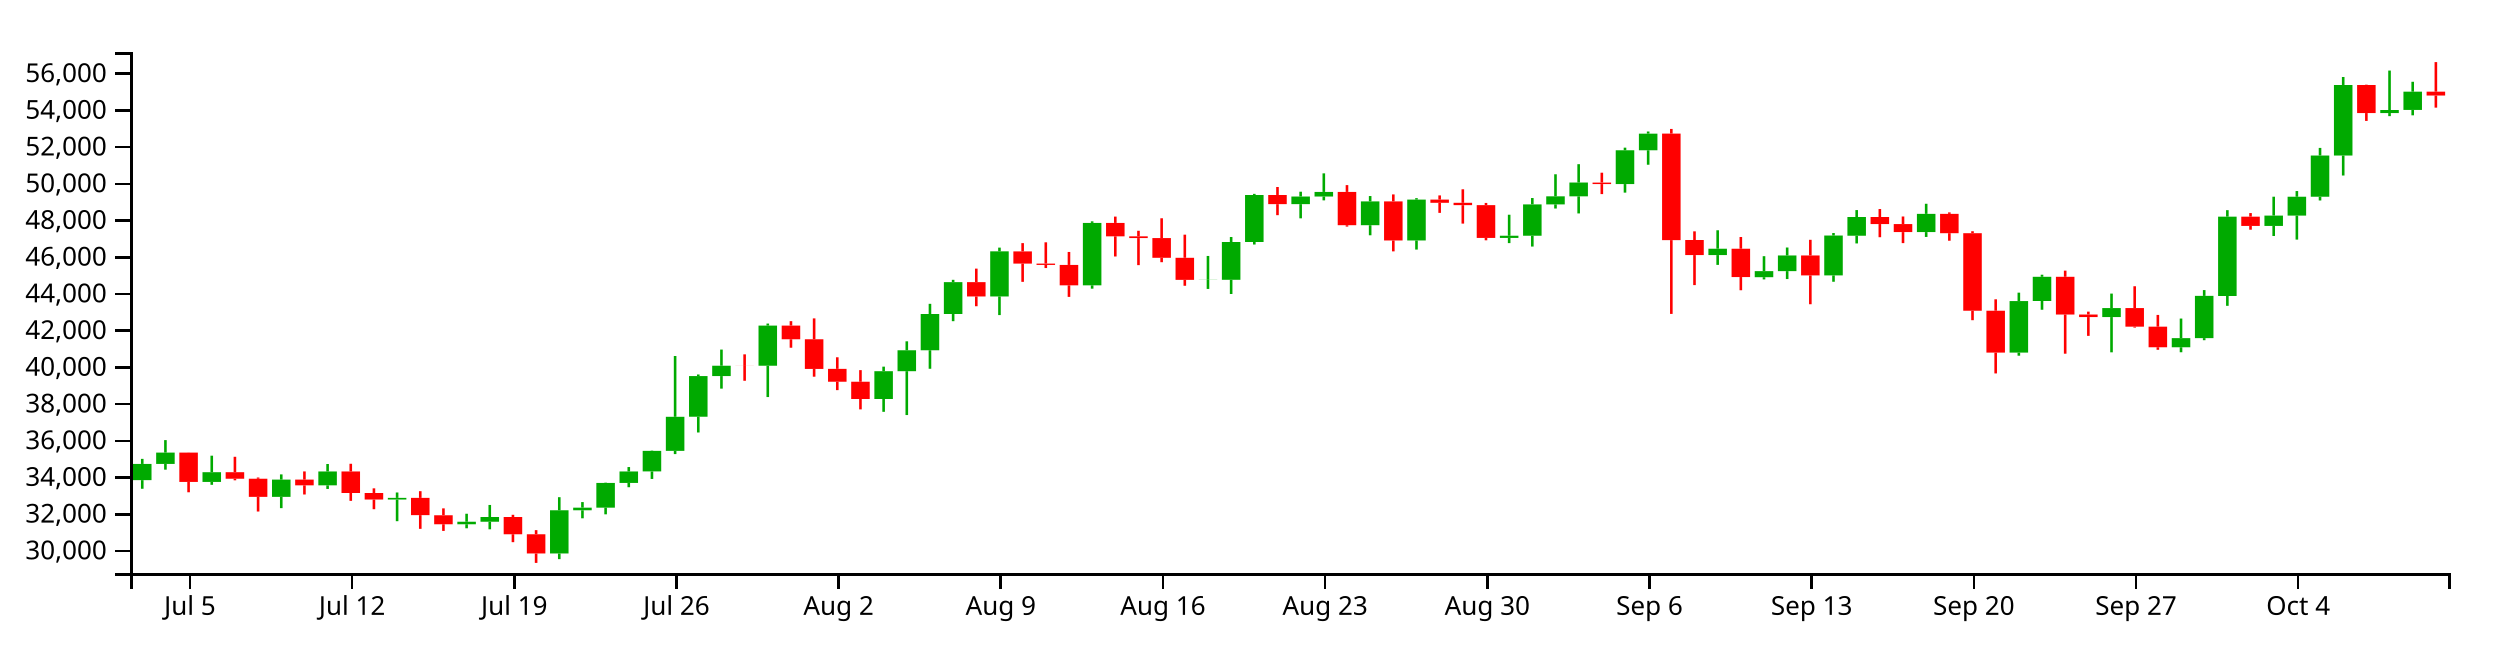
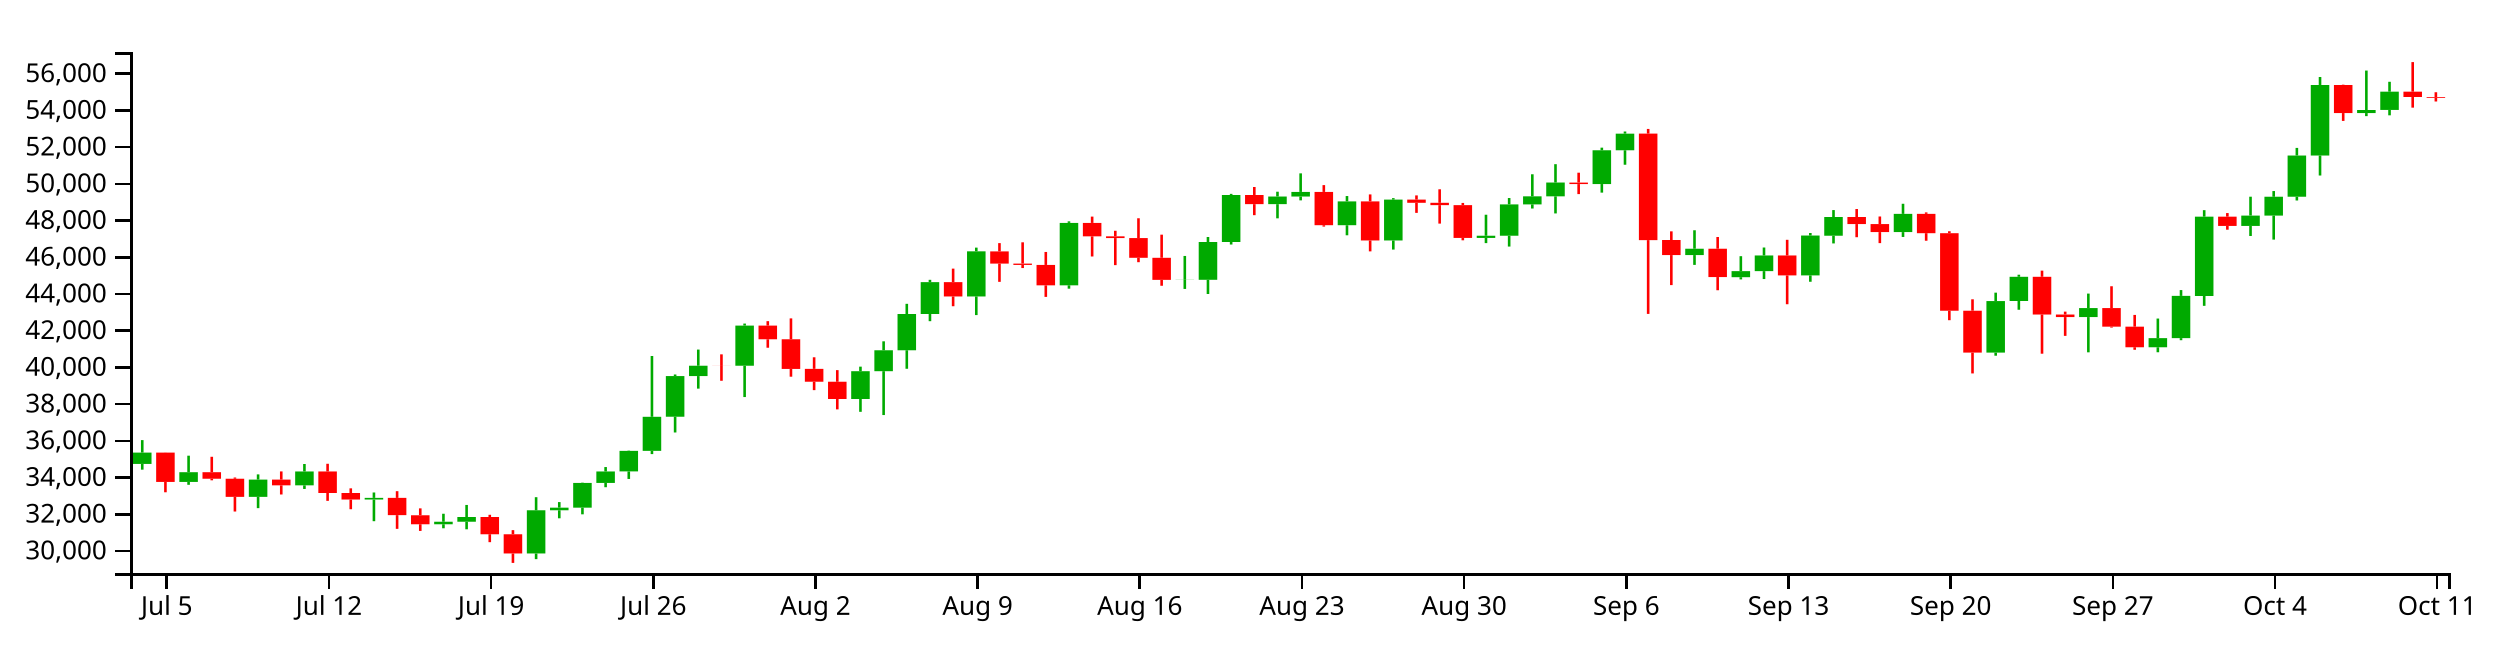
<svg xmlns="http://www.w3.org/2000/svg" version="1.1" width="960" height="250">
  <g transform="translate(50,20)">
    <style>.axis path,.axis line{fill:none;stroke:#000;shape-rendering:crispEdges;}path.candle{stroke:#000000;}path.candle.body{stroke-width:0;}path.candle.up{fill:#00AA00;stroke:#00AA00;}path.candle.down{fill:#FF0000;stroke:#FF0000;}</style>
    <g class="candlestick">
      <g class="data">
-         <path class="candle body up" d="M 1.068 164.375 l 7.117 0 L 8.185 158.154 l -7.117 0 L 1.068 164.375 M 9.964 158.154 l 7.117 0 L 17.081 153.803 l -7.117 0 L 9.964 158.154 M 27.757 165.055 l 7.117 0 L 34.874 161.32 l -7.117 0 L 27.757 165.055 M 54.446 170.795 l 7.117 0 L 61.563 164.169 l -7.117 0 L 54.446 170.795 M 72.239 166.375 l 7.117 0 L 79.356 161.045 l -7.117 0 L 72.239 166.375 M 98.928 171.828 l 7.117 0 L 106.046 171.188 l -7.117 0 L 98.928 171.828 M 125.618 181.311 l 7.117 0 L 132.735 180.351 l -7.117 0 L 125.618 181.311 M 134.514 180.351 l 7.117 0 L 141.631 178.529 l -7.117 0 L 134.514 180.351 M 161.204 192.543 l 7.117 0 L 168.321 175.949 l -7.117 0 L 161.204 192.543 M 170.1 175.949 l 7.117 0 L 177.217 174.939 l -7.117 0 L 170.1 175.949 M 178.996 174.941 l 7.117 0 L 186.114 165.45 l -7.117 0 L 178.996 174.941 M 187.893 165.45 l 7.117 0 L 195.01 161.051 l -7.117 0 L 187.893 165.45 M 196.789 161.027 l 7.117 0 L 203.906 153.136 l -7.117 0 L 196.789 161.027 M 205.686 153.136 l 7.117 0 L 212.803 140.05 l -7.117 0 L 205.686 153.136 M 214.582 140.024 l 7.117 0 L 221.699 124.401 l -7.117 0 L 214.582 140.024 M 223.479 124.409 l 7.117 0 L 230.596 120.441 l -7.117 0 L 223.479 124.409 M 241.271 120.449 l 7.117 0 L 248.389 105.028 l -7.117 0 L 241.271 120.449 M 285.754 133.217 l 7.117 0 L 292.871 122.531 l -7.117 0 L 285.754 133.217 M 294.65 122.531 l 7.117 0 L 301.767 114.5 l -7.117 0 L 294.65 122.531 M 303.547 114.5 l 7.117 0 L 310.664 100.584 l -7.117 0 L 303.547 114.5 M 312.443 100.584 l 7.117 0 L 319.56 88.35 l -7.117 0 L 312.443 100.584 M 330.236 93.835 l 7.117 0 L 337.353 76.502 l -7.117 0 L 330.236 93.835 M 365.822 89.565 l 7.117 0 L 372.939 65.601 l -7.117 0 L 365.822 89.565 M 410.304 87.48 l 7.117 0 L 417.421 87.414 l -7.117 0 L 410.304 87.48 M 419.2 87.456 l 7.117 0 L 426.317 72.927 l -7.117 0 L 419.2 87.456 M 428.097 72.927 l 7.117 0 L 435.214 54.869 l -7.117 0 L 428.097 72.927 M 445.89 58.398 l 7.117 0 L 453.007 55.456 l -7.117 0 L 445.89 58.398 M 454.786 55.456 l 7.117 0 L 461.903 53.697 l -7.117 0 L 454.786 55.456 M 472.579 66.489 l 7.117 0 L 479.696 57.33 l -7.117 0 L 472.579 66.489 M 490.372 72.34 l 7.117 0 L 497.489 56.65 l -7.117 0 L 490.372 72.34 M 525.958 71.36 l 7.117 0 L 533.075 70.528 l -7.117 0 L 525.958 71.36 M 534.854 70.528 l 7.117 0 L 541.971 58.478 l -7.117 0 L 534.854 70.528 M 543.75 58.478 l 7.117 0 L 550.868 55.404 l -7.117 0 L 543.75 58.478 M 552.647 55.404 l 7.117 0 L 559.764 50.1 l -7.117 0 L 552.647 55.404 M 570.44 50.675 l 7.117 0 L 577.557 37.71 l -7.117 0 L 570.44 50.675 M 579.336 37.71 l 7.117 0 L 586.453 31.317 l -7.117 0 L 579.336 37.71 M 606.026 77.948 l 7.117 0 L 613.143 75.503 l -7.117 0 L 606.026 77.948 M 623.818 86.449 l 7.117 0 L 630.936 84.112 l -7.117 0 L 623.818 86.449 M 632.715 84.112 l 7.117 0 L 639.832 78.11 l -7.117 0 L 632.715 84.112 M 650.508 85.754 l 7.117 0 L 657.625 70.453 l -7.117 0 L 650.508 85.754 M 659.404 70.512 l 7.117 0 L 666.521 63.335 l -7.117 0 L 659.404 70.512 M 686.094 69.125 l 7.117 0 L 693.211 62.128 l -7.117 0 L 686.094 69.125 M 721.679 115.405 l 7.117 0 L 728.796 95.602 l -7.117 0 L 721.679 115.405 M 730.576 95.583 l 7.117 0 L 737.693 86.286 l -7.117 0 L 730.576 95.583 M 757.265 101.755 l 7.117 0 L 764.382 98.3 l -7.117 0 L 757.265 101.755 M 783.954 113.354 l 7.117 0 L 791.072 109.835 l -7.117 0 L 783.954 113.354 M 792.851 109.835 l 7.117 0 L 799.968 93.625 l -7.117 0 L 792.851 109.835 M 801.747 93.654 l 7.117 0 L 808.864 63.193 l -7.117 0 L 801.747 93.654 M 819.54 66.764 l 7.117 0 L 826.657 62.781 l -7.117 0 L 819.54 66.764 M 828.437 62.781 l 7.117 0 L 835.554 55.557 l -7.117 0 L 828.437 62.781 M 837.333 55.557 l 7.117 0 L 844.45 39.718 l -7.117 0 L 837.333 55.557 M 846.23 39.718 l 7.117 0 L 853.347 12.631 l -7.117 0 L 846.23 39.718 M 864.022 23.414 l 7.117 0 L 871.14 22.242 l -7.117 0 L 864.022 23.414 M 872.919 22.212 l 7.117 0 L 880.036 15.206 l -7.117 0 L 872.919 22.212" />
-         <path class="candle body down" d="M 18.86 153.791 l 7.117 0 L 25.978 165.055 l -7.117 0 L 18.86 153.791 M 36.653 161.32 l 7.117 0 L 43.77 163.842 l -7.117 0 L 36.653 161.32 M 45.55 163.843 l 7.117 0 L 52.667 170.795 l -7.117 0 L 45.55 163.843 M 63.343 164.169 l 7.117 0 L 70.46 166.375 l -7.117 0 L 63.343 164.169 M 81.136 161.045 l 7.117 0 L 88.253 169.309 l -7.117 0 L 81.136 161.045 M 90.032 169.306 l 7.117 0 L 97.149 171.824 l -7.117 0 L 90.032 169.306 M 107.825 171.188 l 7.117 0 L 114.942 177.814 l -7.117 0 L 107.825 171.188 M 116.721 177.852 l 7.117 0 L 123.838 181.311 l -7.117 0 L 116.721 177.852 M 143.411 178.528 l 7.117 0 L 150.528 185.146 l -7.117 0 L 143.411 178.528 M 152.307 185.146 l 7.117 0 L 159.424 192.543 l -7.117 0 L 152.307 185.146 M 232.375 120.441 l 7.117 0 L 239.492 120.463 l -7.117 0 L 232.375 120.441 M 250.168 105.028 l 7.117 0 L 257.285 110.276 l -7.117 0 L 250.168 105.028 M 259.064 110.275 l 7.117 0 L 266.182 121.669 l -7.117 0 L 259.064 110.275 M 267.961 121.635 l 7.117 0 L 275.078 126.586 l -7.117 0 L 267.961 121.635 M 276.857 126.593 l 7.117 0 L 283.974 133.217 l -7.117 0 L 276.857 126.593 M 321.339 88.35 l 7.117 0 L 328.457 93.835 l -7.117 0 L 321.339 88.35 M 339.132 76.534 l 7.117 0 L 346.25 81.213 l -7.117 0 L 339.132 76.534 M 348.029 81.213 l 7.117 0 L 355.146 81.735 l -7.117 0 L 348.029 81.213 M 356.925 81.737 l 7.117 0 L 364.042 89.573 l -7.117 0 L 356.925 81.737 M 374.718 65.601 l 7.117 0 L 381.835 70.757 l -7.117 0 L 374.718 65.601 M 383.615 70.757 l 7.117 0 L 390.732 71.424 l -7.117 0 L 383.615 70.757 M 392.511 71.424 l 7.117 0 L 399.628 78.984 l -7.117 0 L 392.511 71.424 M 401.407 78.984 l 7.117 0 L 408.525 87.48 l -7.117 0 L 401.407 78.984 M 436.993 54.869 l 7.117 0 L 444.11 58.398 l -7.117 0 L 436.993 54.869 M 463.683 53.697 l 7.117 0 L 470.8 66.489 l -7.117 0 L 463.683 53.697 M 481.475 57.33 l 7.117 0 L 488.593 72.34 l -7.117 0 L 481.475 57.33 M 499.268 56.65 l 7.117 0 L 506.385 57.88 l -7.117 0 L 499.268 56.65 M 508.165 57.88 l 7.117 0 L 515.282 58.779 l -7.117 0 L 508.165 57.88 M 517.061 58.779 l 7.117 0 L 524.178 71.36 l -7.117 0 L 517.061 58.779 M 561.543 50.108 l 7.117 0 L 568.661 50.688 l -7.117 0 L 561.543 50.108 M 588.233 31.301 l 7.117 0 L 595.35 72.2 l -7.117 0 L 588.233 31.301 M 597.129 72.166 l 7.117 0 L 604.246 77.948 l -7.117 0 L 597.129 72.166 M 614.922 75.503 l 7.117 0 L 622.039 86.387 l -7.117 0 L 614.922 75.503 M 641.611 78.11 l 7.117 0 L 648.729 85.754 l -7.117 0 L 641.611 78.11 M 668.301 63.335 l 7.117 0 L 675.418 66.039 l -7.117 0 L 668.301 63.335 M 677.197 66.039 l 7.117 0 L 684.314 69.125 l -7.117 0 L 677.197 66.039 M 694.99 62.127 l 7.117 0 L 702.107 69.536 l -7.117 0 L 694.99 62.127 M 703.886 69.536 l 7.117 0 L 711.004 99.324 l -7.117 0 L 703.886 69.536 M 712.783 99.316 l 7.117 0 L 719.9 115.403 l -7.117 0 L 712.783 99.316 M 739.472 86.286 l 7.117 0 L 746.589 100.769 l -7.117 0 L 739.472 86.286 M 748.369 100.769 l 7.117 0 L 755.486 101.755 l -7.117 0 L 748.369 100.769 M 766.162 98.3 l 7.117 0 L 773.279 105.444 l -7.117 0 L 766.162 98.3 M 775.058 105.444 l 7.117 0 L 782.175 113.344 l -7.117 0 L 775.058 105.444 M 810.644 63.193 l 7.117 0 L 817.761 66.764 l -7.117 0 L 810.644 63.193 M 855.126 12.631 l 7.117 0 L 862.243 23.414 l -7.117 0 L 855.126 12.631 M 881.815 15.206 l 7.117 0 L 888.932 16.676 l -7.117 0 L 881.815 15.206" />
+         <path class="candle body up" d="M 1.068 158.154 l 7.117 0 L 8.185 153.803 l -7.117 0 L 1.068 158.154 M 18.86 165.055 l 7.117 0 L 25.978 161.32 l -7.117 0 L 18.86 165.055 M 45.55 170.795 l 7.117 0 L 52.667 164.169 l -7.117 0 L 45.55 170.795 M 63.343 166.375 l 7.117 0 L 70.46 161.045 l -7.117 0 L 63.343 166.375 M 90.032 171.828 l 7.117 0 L 97.149 171.188 l -7.117 0 L 90.032 171.828 M 116.721 181.311 l 7.117 0 L 123.838 180.351 l -7.117 0 L 116.721 181.311 M 125.618 180.351 l 7.117 0 L 132.735 178.529 l -7.117 0 L 125.618 180.351 M 152.307 192.543 l 7.117 0 L 159.424 175.949 l -7.117 0 L 152.307 192.543 M 161.204 175.949 l 7.117 0 L 168.321 174.939 l -7.117 0 L 161.204 175.949 M 170.1 174.941 l 7.117 0 L 177.217 165.45 l -7.117 0 L 170.1 174.941 M 178.996 165.45 l 7.117 0 L 186.114 161.051 l -7.117 0 L 178.996 165.45 M 187.893 161.027 l 7.117 0 L 195.01 153.136 l -7.117 0 L 187.893 161.027 M 196.789 153.136 l 7.117 0 L 203.906 140.05 l -7.117 0 L 196.789 153.136 M 205.686 140.024 l 7.117 0 L 212.803 124.401 l -7.117 0 L 205.686 140.024 M 214.582 124.409 l 7.117 0 L 221.699 120.441 l -7.117 0 L 214.582 124.409 M 232.375 120.449 l 7.117 0 L 239.492 105.028 l -7.117 0 L 232.375 120.449 M 276.857 133.217 l 7.117 0 L 283.974 122.531 l -7.117 0 L 276.857 133.217 M 285.754 122.531 l 7.117 0 L 292.871 114.5 l -7.117 0 L 285.754 122.531 M 294.65 114.5 l 7.117 0 L 301.767 100.584 l -7.117 0 L 294.65 114.5 M 303.547 100.584 l 7.117 0 L 310.664 88.35 l -7.117 0 L 303.547 100.584 M 321.339 93.835 l 7.117 0 L 328.457 76.502 l -7.117 0 L 321.339 93.835 M 356.925 89.565 l 7.117 0 L 364.042 65.601 l -7.117 0 L 356.925 89.565 M 401.407 87.48 l 7.117 0 L 408.525 87.414 l -7.117 0 L 401.407 87.48 M 410.304 87.456 l 7.117 0 L 417.421 72.927 l -7.117 0 L 410.304 87.456 M 419.2 72.927 l 7.117 0 L 426.317 54.869 l -7.117 0 L 419.2 72.927 M 436.993 58.398 l 7.117 0 L 444.11 55.456 l -7.117 0 L 436.993 58.398 M 445.89 55.456 l 7.117 0 L 453.007 53.697 l -7.117 0 L 445.89 55.456 M 463.683 66.489 l 7.117 0 L 470.8 57.33 l -7.117 0 L 463.683 66.489 M 481.475 72.34 l 7.117 0 L 488.593 56.65 l -7.117 0 L 481.475 72.34 M 517.061 71.36 l 7.117 0 L 524.178 70.528 l -7.117 0 L 517.061 71.36 M 525.958 70.528 l 7.117 0 L 533.075 58.478 l -7.117 0 L 525.958 70.528 M 534.854 58.478 l 7.117 0 L 541.971 55.404 l -7.117 0 L 534.854 58.478 M 543.75 55.404 l 7.117 0 L 550.868 50.1 l -7.117 0 L 543.75 55.404 M 561.543 50.675 l 7.117 0 L 568.661 37.71 l -7.117 0 L 561.543 50.675 M 570.44 37.71 l 7.117 0 L 577.557 31.317 l -7.117 0 L 570.44 37.71 M 597.129 77.948 l 7.117 0 L 604.246 75.503 l -7.117 0 L 597.129 77.948 M 614.922 86.449 l 7.117 0 L 622.039 84.112 l -7.117 0 L 614.922 86.449 M 623.818 84.112 l 7.117 0 L 630.936 78.11 l -7.117 0 L 623.818 84.112 M 641.611 85.754 l 7.117 0 L 648.729 70.453 l -7.117 0 L 641.611 85.754 M 650.508 70.512 l 7.117 0 L 657.625 63.335 l -7.117 0 L 650.508 70.512 M 677.197 69.125 l 7.117 0 L 684.314 62.128 l -7.117 0 L 677.197 69.125 M 712.783 115.405 l 7.117 0 L 719.9 95.602 l -7.117 0 L 712.783 115.405 M 721.679 95.583 l 7.117 0 L 728.796 86.286 l -7.117 0 L 721.679 95.583 M 748.369 101.755 l 7.117 0 L 755.486 98.3 l -7.117 0 L 748.369 101.755 M 775.058 113.354 l 7.117 0 L 782.175 109.835 l -7.117 0 L 775.058 113.354 M 783.954 109.835 l 7.117 0 L 791.072 93.625 l -7.117 0 L 783.954 109.835 M 792.851 93.654 l 7.117 0 L 799.968 63.193 l -7.117 0 L 792.851 93.654 M 810.644 66.764 l 7.117 0 L 817.761 62.781 l -7.117 0 L 810.644 66.764 M 819.54 62.781 l 7.117 0 L 826.657 55.557 l -7.117 0 L 819.54 62.781 M 828.437 55.557 l 7.117 0 L 835.554 39.718 l -7.117 0 L 828.437 55.557 M 837.333 39.718 l 7.117 0 L 844.45 12.631 l -7.117 0 L 837.333 39.718 M 855.126 23.414 l 7.117 0 L 862.243 22.242 l -7.117 0 L 855.126 23.414 M 864.022 22.212 l 7.117 0 L 871.14 15.206 l -7.117 0 L 864.022 22.212" />
+         <path class="candle body down" d="M 9.964 153.791 l 7.117 0 L 17.081 165.055 l -7.117 0 L 9.964 153.791 M 27.757 161.32 l 7.117 0 L 34.874 163.842 l -7.117 0 L 27.757 161.32 M 36.653 163.843 l 7.117 0 L 43.77 170.795 l -7.117 0 L 36.653 163.843 M 54.446 164.169 l 7.117 0 L 61.563 166.375 l -7.117 0 L 54.446 164.169 M 72.239 161.045 l 7.117 0 L 79.356 169.309 l -7.117 0 L 72.239 161.045 M 81.136 169.306 l 7.117 0 L 88.253 171.824 l -7.117 0 L 81.136 169.306 M 98.928 171.188 l 7.117 0 L 106.046 177.814 l -7.117 0 L 98.928 171.188 M 107.825 177.852 l 7.117 0 L 114.942 181.311 l -7.117 0 L 107.825 177.852 M 134.514 178.528 l 7.117 0 L 141.631 185.146 l -7.117 0 L 134.514 178.528 M 143.411 185.146 l 7.117 0 L 150.528 192.543 l -7.117 0 L 143.411 185.146 M 223.479 120.441 l 7.117 0 L 230.596 120.463 l -7.117 0 L 223.479 120.441 M 241.271 105.028 l 7.117 0 L 248.389 110.276 l -7.117 0 L 241.271 105.028 M 250.168 110.275 l 7.117 0 L 257.285 121.669 l -7.117 0 L 250.168 110.275 M 259.064 121.635 l 7.117 0 L 266.182 126.586 l -7.117 0 L 259.064 121.635 M 267.961 126.593 l 7.117 0 L 275.078 133.217 l -7.117 0 L 267.961 126.593 M 312.443 88.35 l 7.117 0 L 319.56 93.835 l -7.117 0 L 312.443 88.35 M 330.236 76.534 l 7.117 0 L 337.353 81.213 l -7.117 0 L 330.236 76.534 M 339.132 81.213 l 7.117 0 L 346.25 81.735 l -7.117 0 L 339.132 81.213 M 348.029 81.737 l 7.117 0 L 355.146 89.573 l -7.117 0 L 348.029 81.737 M 365.822 65.601 l 7.117 0 L 372.939 70.757 l -7.117 0 L 365.822 65.601 M 374.718 70.757 l 7.117 0 L 381.835 71.424 l -7.117 0 L 374.718 70.757 M 383.615 71.424 l 7.117 0 L 390.732 78.984 l -7.117 0 L 383.615 71.424 M 392.511 78.984 l 7.117 0 L 399.628 87.48 l -7.117 0 L 392.511 78.984 M 428.097 54.869 l 7.117 0 L 435.214 58.398 l -7.117 0 L 428.097 54.869 M 454.786 53.697 l 7.117 0 L 461.903 66.489 l -7.117 0 L 454.786 53.697 M 472.579 57.33 l 7.117 0 L 479.696 72.34 l -7.117 0 L 472.579 57.33 M 490.372 56.65 l 7.117 0 L 497.489 57.88 l -7.117 0 L 490.372 56.65 M 499.268 57.88 l 7.117 0 L 506.385 58.779 l -7.117 0 L 499.268 57.88 M 508.165 58.779 l 7.117 0 L 515.282 71.36 l -7.117 0 L 508.165 58.779 M 552.647 50.108 l 7.117 0 L 559.764 50.688 l -7.117 0 L 552.647 50.108 M 579.336 31.301 l 7.117 0 L 586.453 72.2 l -7.117 0 L 579.336 31.301 M 588.233 72.166 l 7.117 0 L 595.35 77.948 l -7.117 0 L 588.233 72.166 M 606.026 75.503 l 7.117 0 L 613.143 86.387 l -7.117 0 L 606.026 75.503 M 632.715 78.11 l 7.117 0 L 639.832 85.754 l -7.117 0 L 632.715 78.11 M 659.404 63.335 l 7.117 0 L 666.521 66.039 l -7.117 0 L 659.404 63.335 M 668.301 66.039 l 7.117 0 L 675.418 69.125 l -7.117 0 L 668.301 66.039 M 686.094 62.127 l 7.117 0 L 693.211 69.536 l -7.117 0 L 686.094 62.127 M 694.99 69.536 l 7.117 0 L 702.107 99.324 l -7.117 0 L 694.99 69.536 M 703.886 99.316 l 7.117 0 L 711.004 115.403 l -7.117 0 L 703.886 99.316 M 730.576 86.286 l 7.117 0 L 737.693 100.769 l -7.117 0 L 730.576 86.286 M 739.472 100.769 l 7.117 0 L 746.589 101.755 l -7.117 0 L 739.472 100.769 M 757.265 98.3 l 7.117 0 L 764.382 105.444 l -7.117 0 L 757.265 98.3 M 766.162 105.444 l 7.117 0 L 773.279 113.344 l -7.117 0 L 766.162 105.444 M 801.747 63.193 l 7.117 0 L 808.864 66.764 l -7.117 0 L 801.747 63.193 M 846.23 12.631 l 7.117 0 L 853.347 23.414 l -7.117 0 L 846.23 12.631 M 872.919 15.206 l 7.117 0 L 880.036 17.255 l -7.117 0 L 872.919 15.206 M 881.815 17.255 l 7.117 0 L 888.932 17.544 l -7.117 0 L 881.815 17.255" />
        <path class="candle body equal" />
-         <path class="candle wick up" d="M 4.626 156.205 L 4.626 158.154 M 4.626 164.375 L 4.626 167.687 M 13.523 149 L 13.523 153.803 M 13.523 158.154 L 13.523 160.353 M 31.315 154.984 L 31.315 161.32 M 31.315 165.055 L 31.315 166.169 M 58.005 162.166 L 58.005 164.169 M 58.005 170.795 L 58.005 175.128 M 75.798 158.176 L 75.798 161.045 M 75.798 166.375 L 75.798 167.759 M 102.487 169.115 L 102.487 171.188 M 102.487 171.828 L 102.487 180.14 M 129.176 177.278 L 129.176 180.351 M 129.176 181.311 L 129.176 182.858 M 138.073 173.902 L 138.073 178.529 M 138.073 180.351 L 138.073 183.248 M 164.762 170.92 L 164.762 175.949 M 164.762 192.543 L 164.762 194.712 M 173.659 172.8 L 173.659 174.939 M 173.659 175.949 L 173.659 179.026 M 182.555 165.338 L 182.555 165.45 M 182.555 174.941 L 182.555 177.501 M 191.451 159.346 L 191.451 161.051 M 191.451 165.45 L 191.451 167.092 M 200.348 153.017 L 200.348 153.136 M 200.348 161.027 L 200.348 163.92 M 209.244 116.703 L 209.244 140.05 M 209.244 153.136 L 209.244 154.372 M 218.141 123.803 L 218.141 124.401 M 218.141 140.024 L 218.141 146.074 M 227.037 114.236 L 227.037 120.441 M 227.037 124.409 L 227.037 129.235 M 244.83 104.25 L 244.83 105.028 M 244.83 120.449 L 244.83 132.469 M 289.312 120.793 L 289.312 122.531 M 289.312 133.217 L 289.312 138.14 M 298.209 111.064 L 298.209 114.5 M 298.209 122.531 L 298.209 139.38 M 307.105 96.668 L 307.105 100.584 M 307.105 114.5 L 307.105 121.609 M 316.002 87.451 L 316.002 88.35 M 316.002 100.584 L 316.002 103.336 M 333.794 75.087 L 333.794 76.502 M 333.794 93.835 L 333.794 100.991 M 369.38 64.994 L 369.38 65.601 M 369.38 89.565 L 369.38 90.853 M 413.862 78.288 L 413.862 87.414 M 413.862 87.48 L 413.862 90.952 M 422.759 71.007 L 422.759 72.927 M 422.759 87.456 L 422.759 92.895 M 431.655 54.443 L 431.655 54.869 M 431.655 72.927 L 431.655 73.897 M 449.448 53.618 L 449.448 55.456 M 449.448 58.398 L 449.448 63.839 M 458.345 46.57 L 458.345 53.697 M 458.345 55.456 L 458.345 56.938 M 476.138 55.279 L 476.138 57.33 M 476.138 66.489 L 476.138 70.349 M 493.93 56.086 L 493.93 56.65 M 493.93 72.34 L 493.93 75.835 M 529.516 62.456 L 529.516 70.528 M 529.516 71.36 L 529.516 73.354 M 538.413 56.043 L 538.413 58.478 M 538.413 70.528 L 538.413 74.679 M 547.309 46.921 L 547.309 55.404 M 547.309 58.478 L 547.309 60.074 M 556.206 43.045 L 556.206 50.1 M 556.206 55.404 L 556.206 61.958 M 573.998 36.702 L 573.998 37.71 M 573.998 50.675 L 573.998 53.971 M 582.895 30.499 L 582.895 31.317 M 582.895 37.71 L 582.895 43.261 M 609.584 68.42 L 609.584 75.503 M 609.584 77.948 L 609.584 81.72 M 627.377 78.373 L 627.377 84.112 M 627.377 86.449 L 627.377 87.295 M 636.273 75.046 L 636.273 78.11 M 636.273 84.112 L 636.273 87.155 M 654.066 69.477 L 654.066 70.453 M 654.066 85.754 L 654.066 88.195 M 662.963 60.667 L 662.963 63.335 M 662.963 70.512 L 662.963 73.479 M 689.652 58.248 L 689.652 62.128 M 689.652 69.125 L 689.652 70.989 M 725.238 92.381 L 725.238 95.602 M 725.238 115.405 L 725.238 116.594 M 734.134 85.492 L 734.134 86.286 M 734.134 95.583 L 734.134 98.947 M 760.824 92.738 L 760.824 98.3 M 760.824 101.755 L 760.824 115.293 M 787.513 102.324 L 787.513 109.835 M 787.513 113.354 L 787.513 115.266 M 796.409 91.389 L 796.409 93.625 M 796.409 109.835 L 796.409 110.64 M 805.306 60.702 L 805.306 63.193 M 805.306 93.654 L 805.306 97.439 M 823.099 55.535 L 823.099 62.781 M 823.099 66.764 L 823.099 70.619 M 831.995 53.364 L 831.995 55.557 M 831.995 62.781 L 831.995 72.008 M 840.892 36.798 L 840.892 39.718 M 840.892 55.557 L 840.892 56.985 M 849.788 9.565 L 849.788 12.631 M 849.788 39.718 L 849.788 47.398 M 867.581 7.098 L 867.581 22.242 M 867.581 23.414 L 867.581 24.595 M 876.477 11.404 L 876.477 15.206 M 876.477 22.212 L 876.477 24.284" style="stroke-width: 1px;" />
-         <path class="candle wick down" d="M 22.419 153.751 L 22.419 153.791 M 22.419 165.055 L 22.419 169.034 M 40.212 155.406 L 40.212 161.32 M 40.212 163.842 L 40.212 164.437 M 49.108 163.367 L 49.108 163.843 M 49.108 170.795 L 49.108 176.425 M 66.901 161.024 L 66.901 164.169 M 66.901 166.375 L 66.901 169.885 M 84.694 158.089 L 84.694 161.045 M 84.694 169.309 L 84.694 172.327 M 93.591 167.523 L 93.591 169.306 M 93.591 171.824 L 93.591 175.542 M 111.383 168.613 L 111.383 171.188 M 111.383 177.814 L 111.383 183.079 M 120.28 175.211 L 120.28 177.852 M 120.28 181.311 L 120.28 183.875 M 146.969 177.68 L 146.969 178.528 M 146.969 185.146 L 146.969 188.193 M 155.866 183.572 L 155.866 185.146 M 155.866 192.543 L 155.866 196.154 M 235.934 116.068 L 235.934 120.441 M 235.934 120.463 L 235.934 126.218 M 253.727 103.324 L 253.727 105.028 M 253.727 110.276 L 253.727 113.53 M 262.623 102.26 L 262.623 110.275 M 262.623 121.669 L 262.623 124.653 M 271.519 117.196 L 271.519 121.635 M 271.519 126.586 L 271.519 129.813 M 280.416 122.13 L 280.416 126.593 M 280.416 133.217 L 280.416 137.2 M 324.898 83.152 L 324.898 88.35 M 324.898 93.835 L 324.898 97.594 M 342.691 73.354 L 342.691 76.534 M 342.691 81.213 L 342.691 88.23 M 351.587 73.048 L 351.587 81.213 M 351.587 81.735 L 351.587 82.932 M 360.484 76.751 L 360.484 81.737 M 360.484 89.573 L 360.484 94.006 M 378.277 63.176 L 378.277 65.601 M 378.277 70.757 L 378.277 78.492 M 387.173 68.616 L 387.173 70.757 M 387.173 71.424 L 387.173 81.812 M 396.07 63.812 L 396.07 71.424 M 396.07 78.984 L 396.07 80.685 M 404.966 70.112 L 404.966 78.984 M 404.966 87.48 L 404.966 89.735 M 440.552 51.806 L 440.552 54.869 M 440.552 58.398 L 440.552 62.626 M 467.241 51.081 L 467.241 53.697 M 467.241 66.489 L 467.241 67.01 M 485.034 54.655 L 485.034 57.33 M 485.034 72.34 L 485.034 76.526 M 502.827 55.035 L 502.827 56.65 M 502.827 57.88 L 502.827 61.746 M 511.723 52.686 L 511.723 57.88 M 511.723 58.779 L 511.723 65.865 M 520.62 57.928 L 520.62 58.779 M 520.62 71.36 L 520.62 72.276 M 565.102 46.318 L 565.102 50.108 M 565.102 50.688 L 565.102 54.534 M 591.791 29.512 L 591.791 31.301 M 591.791 72.2 L 591.791 100.54 M 600.688 68.836 L 600.688 72.166 M 600.688 77.948 L 600.688 89.481 M 618.481 71.007 L 618.481 75.503 M 618.481 86.387 L 618.481 91.453 M 645.17 72.085 L 645.17 78.11 M 645.17 85.754 L 645.17 96.826 M 671.859 60.265 L 671.859 63.335 M 671.859 66.039 L 671.859 71.091 M 680.756 63.134 L 680.756 66.039 M 680.756 69.125 L 680.756 73.357 M 698.549 61.563 L 698.549 62.127 M 698.549 69.536 L 698.549 72.444 M 707.445 68.792 L 707.445 69.536 M 707.445 99.324 L 707.445 102.958 M 716.341 94.93 L 716.341 99.316 M 716.341 115.403 L 716.341 123.399 M 743.031 83.927 L 743.031 86.286 M 743.031 100.769 L 743.031 115.822 M 751.927 99.667 L 751.927 100.769 M 751.927 101.755 L 751.927 108.975 M 769.72 89.918 L 769.72 98.3 M 769.72 105.444 L 769.72 105.791 M 778.617 100.932 L 778.617 105.444 M 778.617 113.344 L 778.617 114.32 M 814.202 61.818 L 814.202 63.193 M 814.202 66.764 L 814.202 68.207 M 858.685 12.509 L 858.685 12.631 M 858.685 23.414 L 858.685 26.432 M 885.374 3.846 L 885.374 15.206 M 885.374 16.676 L 885.374 21.336" style="stroke-width: 1px;" />
+         <path class="candle wick up" d="M 4.626 149 L 4.626 153.803 M 4.626 158.154 L 4.626 160.353 M 22.419 154.984 L 22.419 161.32 M 22.419 165.055 L 22.419 166.169 M 49.108 162.166 L 49.108 164.169 M 49.108 170.795 L 49.108 175.128 M 66.901 158.176 L 66.901 161.045 M 66.901 166.375 L 66.901 167.759 M 93.591 169.115 L 93.591 171.188 M 93.591 171.828 L 93.591 180.14 M 120.28 177.278 L 120.28 180.351 M 120.28 181.311 L 120.28 182.858 M 129.176 173.902 L 129.176 178.529 M 129.176 180.351 L 129.176 183.248 M 155.866 170.92 L 155.866 175.949 M 155.866 192.543 L 155.866 194.712 M 164.762 172.8 L 164.762 174.939 M 164.762 175.949 L 164.762 179.026 M 173.659 165.338 L 173.659 165.45 M 173.659 174.941 L 173.659 177.501 M 182.555 159.346 L 182.555 161.051 M 182.555 165.45 L 182.555 167.092 M 191.451 153.017 L 191.451 153.136 M 191.451 161.027 L 191.451 163.92 M 200.348 116.703 L 200.348 140.05 M 200.348 153.136 L 200.348 154.372 M 209.244 123.803 L 209.244 124.401 M 209.244 140.024 L 209.244 146.074 M 218.141 114.236 L 218.141 120.441 M 218.141 124.409 L 218.141 129.235 M 235.934 104.25 L 235.934 105.028 M 235.934 120.449 L 235.934 132.469 M 280.416 120.793 L 280.416 122.531 M 280.416 133.217 L 280.416 138.14 M 289.312 111.064 L 289.312 114.5 M 289.312 122.531 L 289.312 139.38 M 298.209 96.668 L 298.209 100.584 M 298.209 114.5 L 298.209 121.609 M 307.105 87.451 L 307.105 88.35 M 307.105 100.584 L 307.105 103.336 M 324.898 75.087 L 324.898 76.502 M 324.898 93.835 L 324.898 100.991 M 360.484 64.994 L 360.484 65.601 M 360.484 89.565 L 360.484 90.853 M 404.966 78.288 L 404.966 87.414 M 404.966 87.48 L 404.966 90.952 M 413.862 71.007 L 413.862 72.927 M 413.862 87.456 L 413.862 92.895 M 422.759 54.443 L 422.759 54.869 M 422.759 72.927 L 422.759 73.897 M 440.552 53.618 L 440.552 55.456 M 440.552 58.398 L 440.552 63.839 M 449.448 46.57 L 449.448 53.697 M 449.448 55.456 L 449.448 56.938 M 467.241 55.279 L 467.241 57.33 M 467.241 66.489 L 467.241 70.349 M 485.034 56.086 L 485.034 56.65 M 485.034 72.34 L 485.034 75.835 M 520.62 62.456 L 520.62 70.528 M 520.62 71.36 L 520.62 73.354 M 529.516 56.043 L 529.516 58.478 M 529.516 70.528 L 529.516 74.679 M 538.413 46.921 L 538.413 55.404 M 538.413 58.478 L 538.413 60.074 M 547.309 43.045 L 547.309 50.1 M 547.309 55.404 L 547.309 61.958 M 565.102 36.702 L 565.102 37.71 M 565.102 50.675 L 565.102 53.971 M 573.998 30.499 L 573.998 31.317 M 573.998 37.71 L 573.998 43.261 M 600.688 68.42 L 600.688 75.503 M 600.688 77.948 L 600.688 81.72 M 618.481 78.373 L 618.481 84.112 M 618.481 86.449 L 618.481 87.295 M 627.377 75.046 L 627.377 78.11 M 627.377 84.112 L 627.377 87.155 M 645.17 69.477 L 645.17 70.453 M 645.17 85.754 L 645.17 88.195 M 654.066 60.667 L 654.066 63.335 M 654.066 70.512 L 654.066 73.479 M 680.756 58.248 L 680.756 62.128 M 680.756 69.125 L 680.756 70.989 M 716.341 92.381 L 716.341 95.602 M 716.341 115.405 L 716.341 116.594 M 725.238 85.492 L 725.238 86.286 M 725.238 95.583 L 725.238 98.947 M 751.927 92.738 L 751.927 98.3 M 751.927 101.755 L 751.927 115.293 M 778.617 102.324 L 778.617 109.835 M 778.617 113.354 L 778.617 115.266 M 787.513 91.389 L 787.513 93.625 M 787.513 109.835 L 787.513 110.64 M 796.409 60.702 L 796.409 63.193 M 796.409 93.654 L 796.409 97.439 M 814.202 55.535 L 814.202 62.781 M 814.202 66.764 L 814.202 70.619 M 823.099 53.364 L 823.099 55.557 M 823.099 62.781 L 823.099 72.008 M 831.995 36.798 L 831.995 39.718 M 831.995 55.557 L 831.995 56.985 M 840.892 9.565 L 840.892 12.631 M 840.892 39.718 L 840.892 47.398 M 858.685 7.098 L 858.685 22.242 M 858.685 23.414 L 858.685 24.595 M 867.581 11.404 L 867.581 15.206 M 867.581 22.212 L 867.581 24.284" style="stroke-width: 1px;" />
+         <path class="candle wick down" d="M 13.523 153.751 L 13.523 153.791 M 13.523 165.055 L 13.523 169.034 M 31.315 155.406 L 31.315 161.32 M 31.315 163.842 L 31.315 164.437 M 40.212 163.367 L 40.212 163.843 M 40.212 170.795 L 40.212 176.425 M 58.005 161.024 L 58.005 164.169 M 58.005 166.375 L 58.005 169.885 M 75.798 158.089 L 75.798 161.045 M 75.798 169.309 L 75.798 172.327 M 84.694 167.523 L 84.694 169.306 M 84.694 171.824 L 84.694 175.542 M 102.487 168.613 L 102.487 171.188 M 102.487 177.814 L 102.487 183.079 M 111.383 175.211 L 111.383 177.852 M 111.383 181.311 L 111.383 183.875 M 138.073 177.68 L 138.073 178.528 M 138.073 185.146 L 138.073 188.193 M 146.969 183.572 L 146.969 185.146 M 146.969 192.543 L 146.969 196.154 M 227.037 116.068 L 227.037 120.441 M 227.037 120.463 L 227.037 126.218 M 244.83 103.324 L 244.83 105.028 M 244.83 110.276 L 244.83 113.53 M 253.727 102.26 L 253.727 110.275 M 253.727 121.669 L 253.727 124.653 M 262.623 117.196 L 262.623 121.635 M 262.623 126.586 L 262.623 129.813 M 271.519 122.13 L 271.519 126.593 M 271.519 133.217 L 271.519 137.2 M 316.002 83.152 L 316.002 88.35 M 316.002 93.835 L 316.002 97.594 M 333.794 73.354 L 333.794 76.534 M 333.794 81.213 L 333.794 88.23 M 342.691 73.048 L 342.691 81.213 M 342.691 81.735 L 342.691 82.932 M 351.587 76.751 L 351.587 81.737 M 351.587 89.573 L 351.587 94.006 M 369.38 63.176 L 369.38 65.601 M 369.38 70.757 L 369.38 78.492 M 378.277 68.616 L 378.277 70.757 M 378.277 71.424 L 378.277 81.812 M 387.173 63.812 L 387.173 71.424 M 387.173 78.984 L 387.173 80.685 M 396.07 70.112 L 396.07 78.984 M 396.07 87.48 L 396.07 89.735 M 431.655 51.806 L 431.655 54.869 M 431.655 58.398 L 431.655 62.626 M 458.345 51.081 L 458.345 53.697 M 458.345 66.489 L 458.345 67.01 M 476.138 54.655 L 476.138 57.33 M 476.138 72.34 L 476.138 76.526 M 493.93 55.035 L 493.93 56.65 M 493.93 57.88 L 493.93 61.746 M 502.827 52.686 L 502.827 57.88 M 502.827 58.779 L 502.827 65.865 M 511.723 57.928 L 511.723 58.779 M 511.723 71.36 L 511.723 72.276 M 556.206 46.318 L 556.206 50.108 M 556.206 50.688 L 556.206 54.534 M 582.895 29.512 L 582.895 31.301 M 582.895 72.2 L 582.895 100.54 M 591.791 68.836 L 591.791 72.166 M 591.791 77.948 L 591.791 89.481 M 609.584 71.007 L 609.584 75.503 M 609.584 86.387 L 609.584 91.453 M 636.273 72.085 L 636.273 78.11 M 636.273 85.754 L 636.273 96.826 M 662.963 60.265 L 662.963 63.335 M 662.963 66.039 L 662.963 71.091 M 671.859 63.134 L 671.859 66.039 M 671.859 69.125 L 671.859 73.357 M 689.652 61.563 L 689.652 62.127 M 689.652 69.536 L 689.652 72.444 M 698.549 68.792 L 698.549 69.536 M 698.549 99.324 L 698.549 102.958 M 707.445 94.93 L 707.445 99.316 M 707.445 115.403 L 707.445 123.399 M 734.134 83.927 L 734.134 86.286 M 734.134 100.769 L 734.134 115.822 M 743.031 99.667 L 743.031 100.769 M 743.031 101.755 L 743.031 108.975 M 760.824 89.918 L 760.824 98.3 M 760.824 105.444 L 760.824 105.791 M 769.72 100.932 L 769.72 105.444 M 769.72 113.344 L 769.72 114.32 M 805.306 61.818 L 805.306 63.193 M 805.306 66.764 L 805.306 68.207 M 849.788 12.509 L 849.788 12.631 M 849.788 23.414 L 849.788 26.432 M 876.477 3.846 L 876.477 15.206 M 876.477 17.255 L 876.477 21.336 M 885.374 15.418 L 885.374 17.255 M 885.374 17.544 L 885.374 18.974" style="stroke-width: 1px;" />
        <path class="candle wick equal" style="stroke-width: 1px;" />
      </g>
    </g>
    <g class="x axis" transform="translate(0,200)" fill="none" font-size="10" font-family="sans-serif" text-anchor="middle">
      <path class="domain" stroke="#000" d="M0.5,6V0.5H890.5V6" />
-       <g class="tick" opacity="1" transform="translate(22.41903,0)">
+       <g class="tick" opacity="1" transform="translate(13.52259,0)">
        <line stroke="#000" y2="6" x1="0.5" x2="0.5" />
        <text fill="#000" y="9" x="0.5" dy="0.71em">Jul  5</text>
      </g>
-       <g class="tick" opacity="1" transform="translate(84.69412,0)">
+       <g class="tick" opacity="1" transform="translate(75.79768,0)">
        <line stroke="#000" y2="6" x1="0.5" x2="0.5" />
        <text fill="#000" y="9" x="0.5" dy="0.71em">Jul 12</text>
      </g>
-       <g class="tick" opacity="1" transform="translate(146.9692,0)">
+       <g class="tick" opacity="1" transform="translate(138.0728,0)">
        <line stroke="#000" y2="6" x1="0.5" x2="0.5" />
        <text fill="#000" y="9" x="0.5" dy="0.71em">Jul 19</text>
      </g>
-       <g class="tick" opacity="1" transform="translate(209.2443,0)">
+       <g class="tick" opacity="1" transform="translate(200.3479,0)">
        <line stroke="#000" y2="6" x1="0.5" x2="0.5" />
        <text fill="#000" y="9" x="0.5" dy="0.71em">Jul 26</text>
      </g>
-       <g class="tick" opacity="1" transform="translate(271.5194,0)">
+       <g class="tick" opacity="1" transform="translate(262.623,0)">
        <line stroke="#000" y2="6" x1="0.5" x2="0.5" />
        <text fill="#000" y="9" x="0.5" dy="0.71em">Aug  2</text>
      </g>
-       <g class="tick" opacity="1" transform="translate(333.7945,0)">
+       <g class="tick" opacity="1" transform="translate(324.898,0)">
        <line stroke="#000" y2="6" x1="0.5" x2="0.5" />
        <text fill="#000" y="9" x="0.5" dy="0.71em">Aug  9</text>
      </g>
-       <g class="tick" opacity="1" transform="translate(396.0696,0)">
+       <g class="tick" opacity="1" transform="translate(387.1731,0)">
        <line stroke="#000" y2="6" x1="0.5" x2="0.5" />
        <text fill="#000" y="9" x="0.5" dy="0.71em">Aug 16</text>
      </g>
-       <g class="tick" opacity="1" transform="translate(458.3447,0)">
+       <g class="tick" opacity="1" transform="translate(449.4482,0)">
        <line stroke="#000" y2="6" x1="0.5" x2="0.5" />
        <text fill="#000" y="9" x="0.5" dy="0.71em">Aug 23</text>
      </g>
-       <g class="tick" opacity="1" transform="translate(520.6198,0)">
+       <g class="tick" opacity="1" transform="translate(511.7233,0)">
        <line stroke="#000" y2="6" x1="0.5" x2="0.5" />
        <text fill="#000" y="9" x="0.5" dy="0.71em">Aug 30</text>
      </g>
-       <g class="tick" opacity="1" transform="translate(582.8948,0)">
+       <g class="tick" opacity="1" transform="translate(573.9984,0)">
        <line stroke="#000" y2="6" x1="0.5" x2="0.5" />
        <text fill="#000" y="9" x="0.5" dy="0.71em">Sep  6</text>
      </g>
-       <g class="tick" opacity="1" transform="translate(645.1699,0)">
+       <g class="tick" opacity="1" transform="translate(636.2735,0)">
        <line stroke="#000" y2="6" x1="0.5" x2="0.5" />
        <text fill="#000" y="9" x="0.5" dy="0.71em">Sep 13</text>
      </g>
-       <g class="tick" opacity="1" transform="translate(707.445,0)">
+       <g class="tick" opacity="1" transform="translate(698.5486,0)">
        <line stroke="#000" y2="6" x1="0.5" x2="0.5" />
        <text fill="#000" y="9" x="0.5" dy="0.71em">Sep 20</text>
      </g>
-       <g class="tick" opacity="1" transform="translate(769.7201,0)">
+       <g class="tick" opacity="1" transform="translate(760.8237,0)">
        <line stroke="#000" y2="6" x1="0.5" x2="0.5" />
        <text fill="#000" y="9" x="0.5" dy="0.71em">Sep 27</text>
      </g>
-       <g class="tick" opacity="1" transform="translate(831.9952,0)">
+       <g class="tick" opacity="1" transform="translate(823.0988,0)">
        <line stroke="#000" y2="6" x1="0.5" x2="0.5" />
        <text fill="#000" y="9" x="0.5" dy="0.71em">Oct  4</text>
+       </g>
+       <g class="tick" opacity="1" transform="translate(885.3739,0)">
+         <line stroke="#000" y2="6" x1="0.5" x2="0.5" />
+         <text fill="#000" y="9" x="0.5" dy="0.71em">Oct 11</text>
      </g>
    </g>
    <g class="y axis" fill="none" font-size="10" font-family="sans-serif" text-anchor="end">
      <path class="domain" stroke="#000" d="M-6,200.5H0.5V0.5H-6" />
      <g class="tick" opacity="1" transform="translate(0,191.0648)">
        <line stroke="#000" x2="-6" y1="0.5" y2="0.5" />
        <text fill="#000" x="-9" y="0.5" dy="0.32em">30,000</text>
      </g>
      <g class="tick" opacity="1" transform="translate(0,176.9677)">
        <line stroke="#000" x2="-6" y1="0.5" y2="0.5" />
        <text fill="#000" x="-9" y="0.5" dy="0.32em">32,000</text>
      </g>
      <g class="tick" opacity="1" transform="translate(0,162.8706)">
        <line stroke="#000" x2="-6" y1="0.5" y2="0.5" />
        <text fill="#000" x="-9" y="0.5" dy="0.32em">34,000</text>
      </g>
      <g class="tick" opacity="1" transform="translate(0,148.7735)">
        <line stroke="#000" x2="-6" y1="0.5" y2="0.5" />
        <text fill="#000" x="-9" y="0.5" dy="0.32em">36,000</text>
      </g>
      <g class="tick" opacity="1" transform="translate(0,134.6764)">
        <line stroke="#000" x2="-6" y1="0.5" y2="0.5" />
        <text fill="#000" x="-9" y="0.5" dy="0.32em">38,000</text>
      </g>
      <g class="tick" opacity="1" transform="translate(0,120.5793)">
        <line stroke="#000" x2="-6" y1="0.5" y2="0.5" />
        <text fill="#000" x="-9" y="0.5" dy="0.32em">40,000</text>
      </g>
      <g class="tick" opacity="1" transform="translate(0,106.4822)">
        <line stroke="#000" x2="-6" y1="0.5" y2="0.5" />
        <text fill="#000" x="-9" y="0.5" dy="0.32em">42,000</text>
      </g>
      <g class="tick" opacity="1" transform="translate(0,92.38514)">
        <line stroke="#000" x2="-6" y1="0.5" y2="0.5" />
        <text fill="#000" x="-9" y="0.5" dy="0.32em">44,000</text>
      </g>
      <g class="tick" opacity="1" transform="translate(0,78.28804)">
        <line stroke="#000" x2="-6" y1="0.5" y2="0.5" />
        <text fill="#000" x="-9" y="0.5" dy="0.32em">46,000</text>
      </g>
      <g class="tick" opacity="1" transform="translate(0,64.19095)">
        <line stroke="#000" x2="-6" y1="0.5" y2="0.5" />
        <text fill="#000" x="-9" y="0.5" dy="0.32em">48,000</text>
      </g>
      <g class="tick" opacity="1" transform="translate(0,50.09386)">
        <line stroke="#000" x2="-6" y1="0.5" y2="0.5" />
        <text fill="#000" x="-9" y="0.5" dy="0.32em">50,000</text>
      </g>
      <g class="tick" opacity="1" transform="translate(0,35.99676)">
        <line stroke="#000" x2="-6" y1="0.5" y2="0.5" />
        <text fill="#000" x="-9" y="0.5" dy="0.32em">52,000</text>
      </g>
      <g class="tick" opacity="1" transform="translate(0,21.89967)">
        <line stroke="#000" x2="-6" y1="0.5" y2="0.5" />
        <text fill="#000" x="-9" y="0.5" dy="0.32em">54,000</text>
      </g>
      <g class="tick" opacity="1" transform="translate(0,7.802574)">
        <line stroke="#000" x2="-6" y1="0.5" y2="0.5" />
        <text fill="#000" x="-9" y="0.5" dy="0.32em">56,000</text>
      </g>
      <text transform="rotate(-90)" y="6" dy=".71em" style="text-anchor: end;">Price ($)</text>
    </g>
  </g>
</svg>
